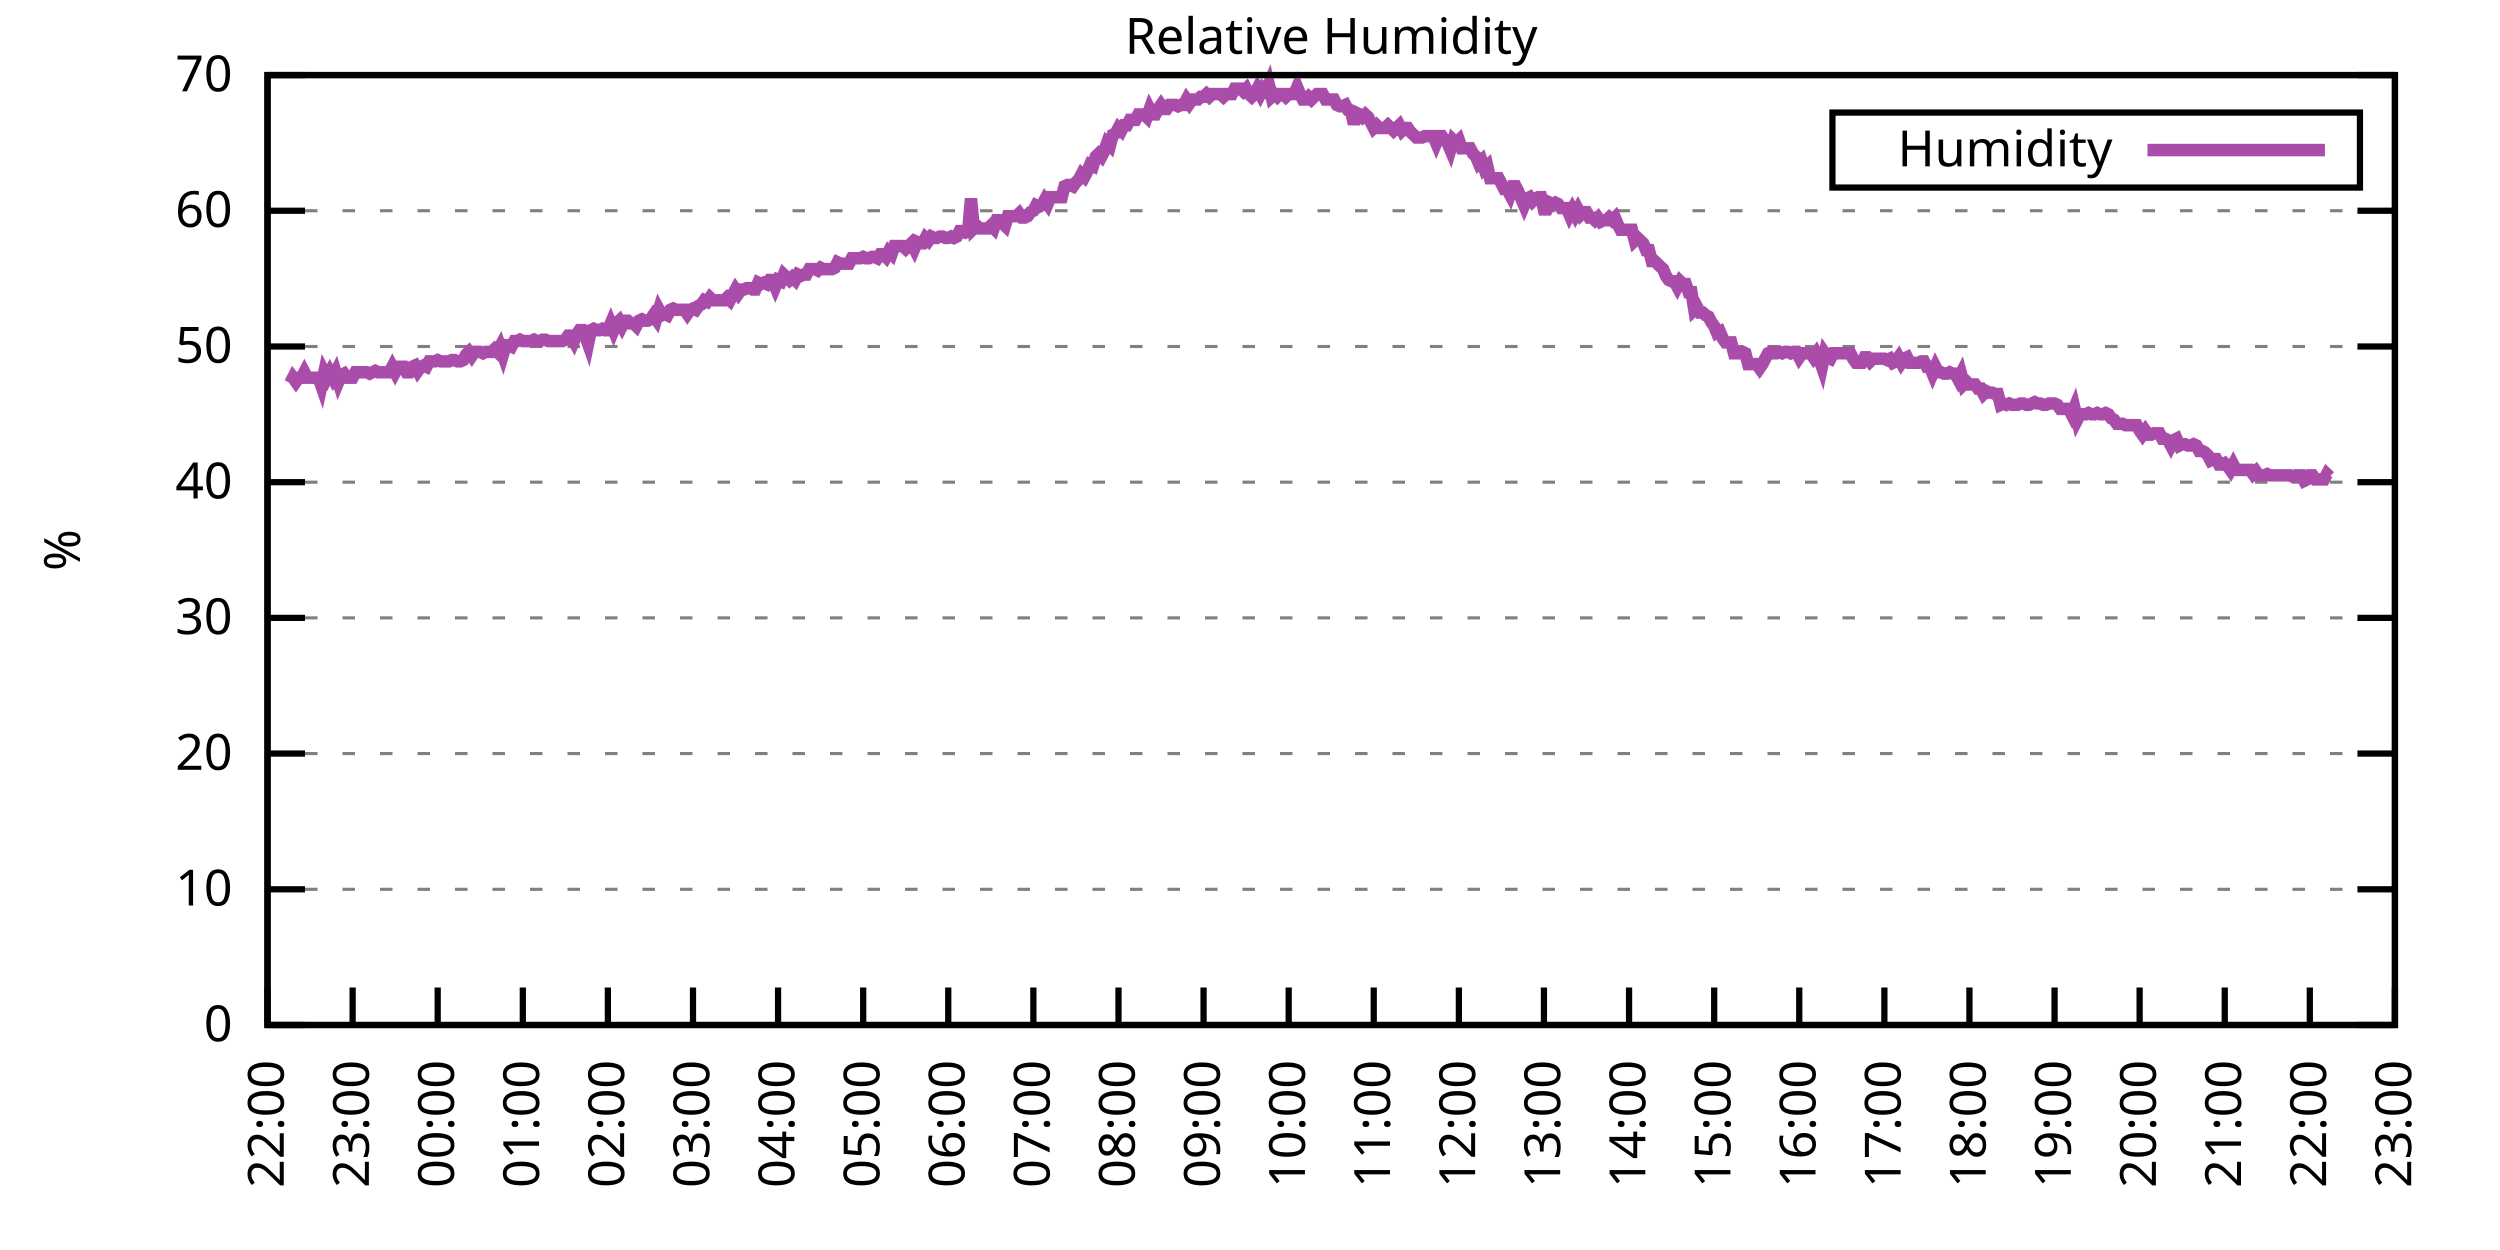
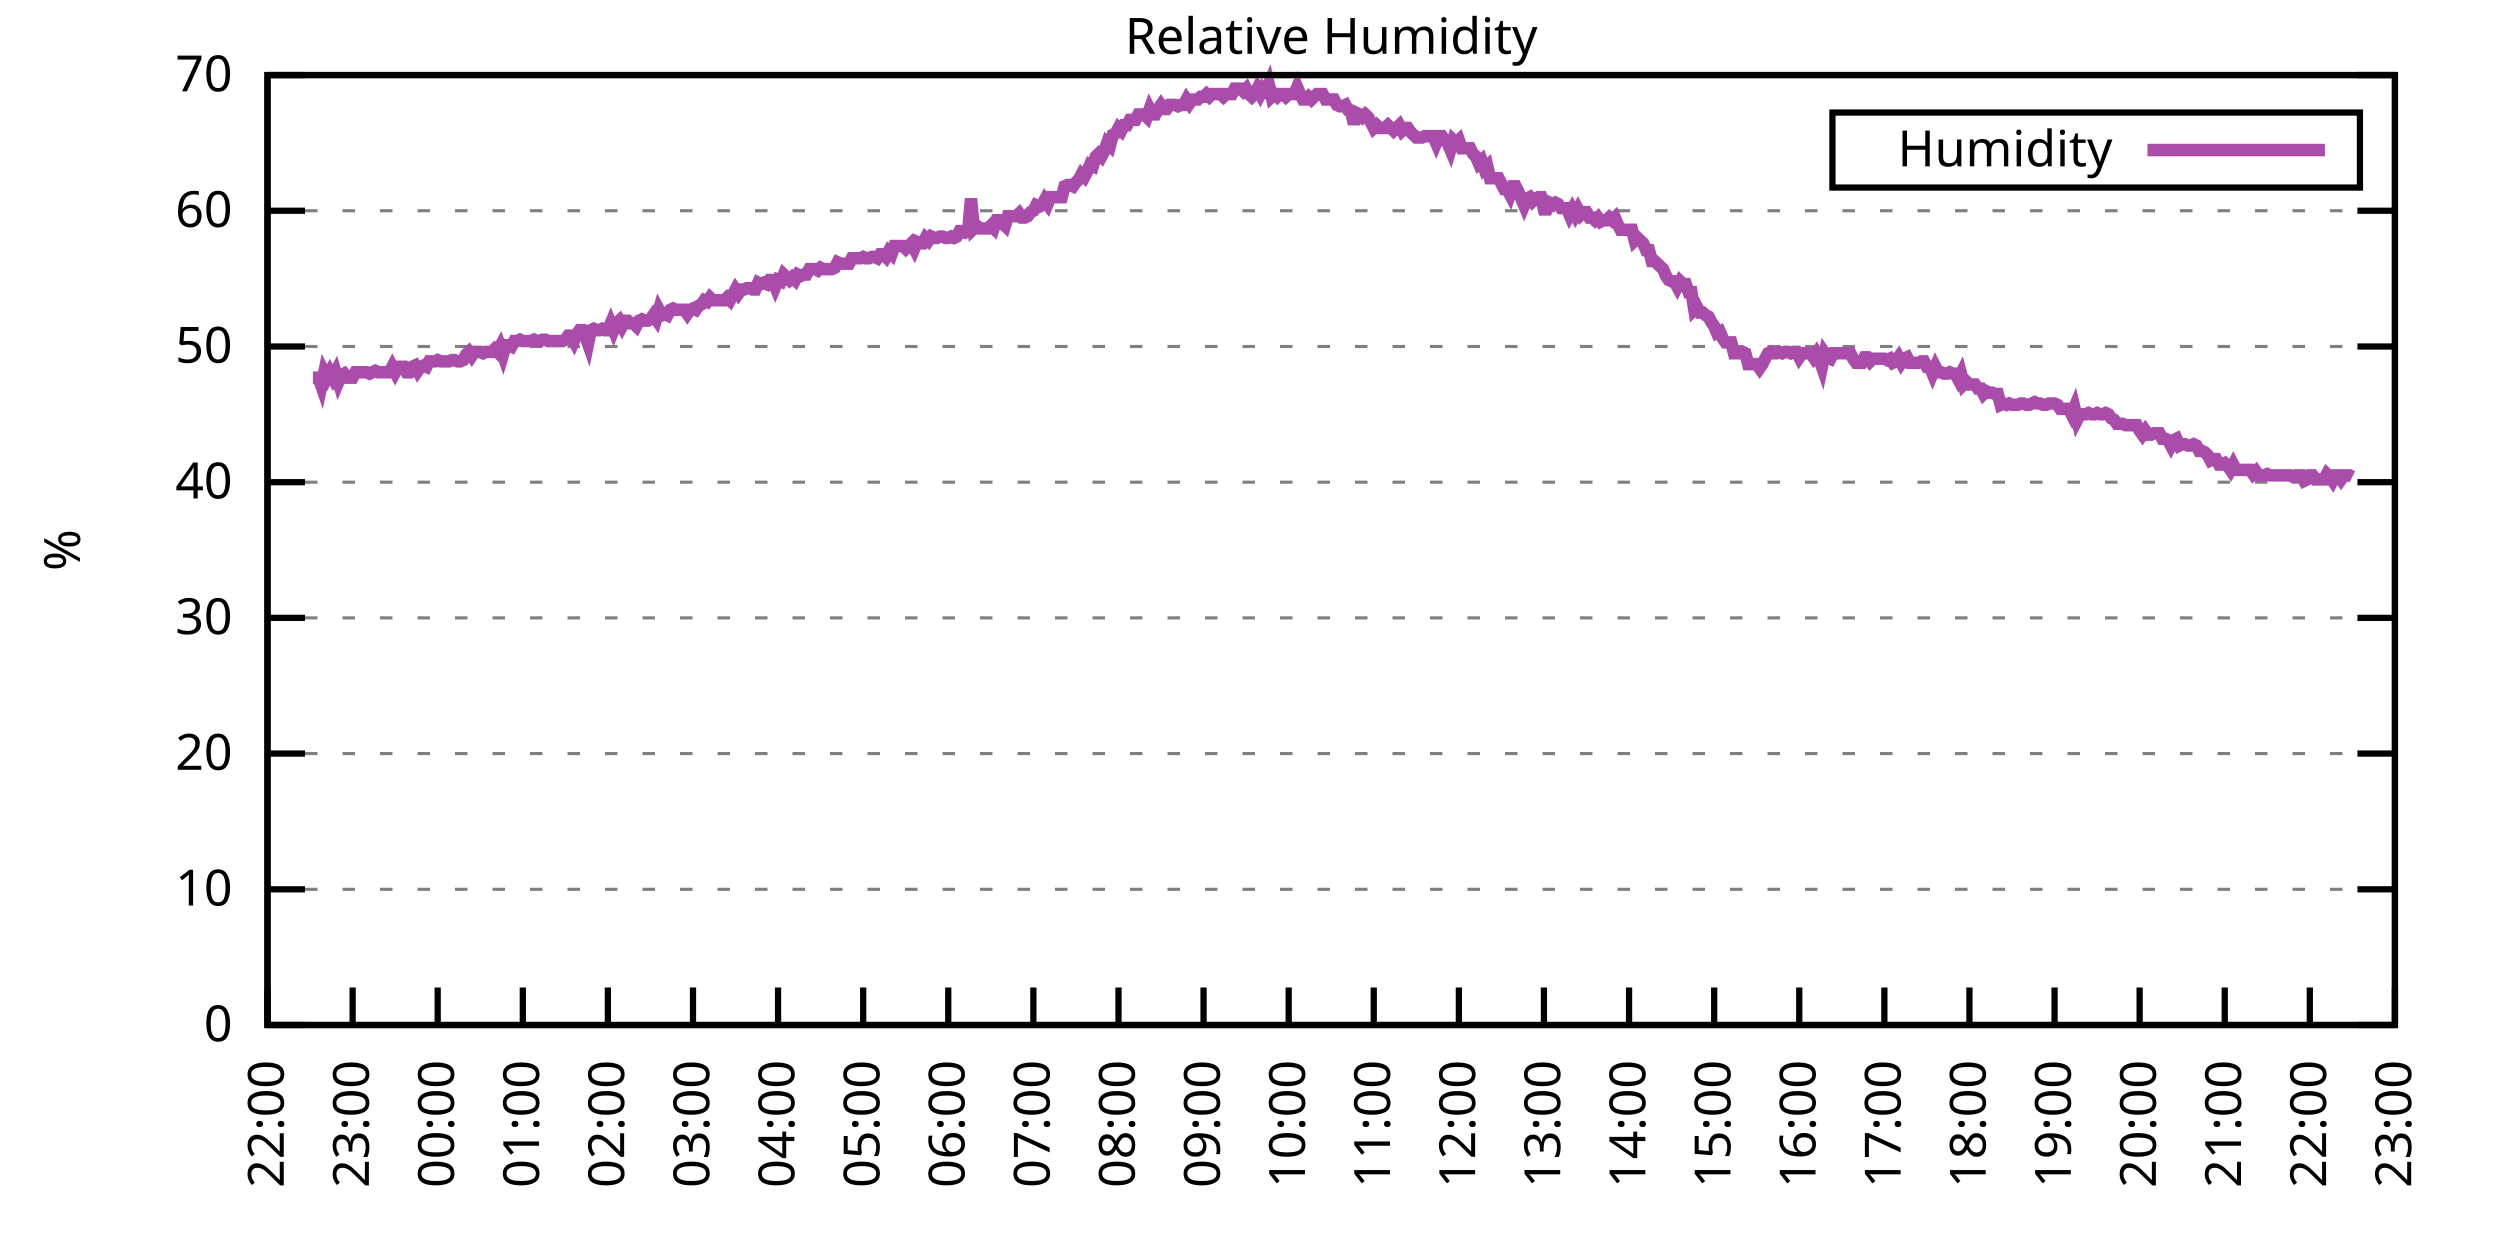
<svg xmlns="http://www.w3.org/2000/svg" xmlns:xlink="http://www.w3.org/1999/xlink" width="400" height="200" viewBox="0 0 400 200">
  <g id="gnuplot_canvas">
    <rect x="0" y="0" width="400" height="200" fill="none" />
    <defs>
      <circle id="gpDot" r="0.5" stroke-width="0.5" stroke="currentColor" />
      <path id="gpPt0" stroke-width="0.333" stroke="currentColor" d="M-1,0 h2 M0,-1 v2" />
      <path id="gpPt1" stroke-width="0.333" stroke="currentColor" d="M-1,-1 L1,1 M1,-1 L-1,1" />
      <path id="gpPt2" stroke-width="0.333" stroke="currentColor" d="M-1,0 L1,0 M0,-1 L0,1 M-1,-1 L1,1 M-1,1 L1,-1" />
      <rect id="gpPt3" stroke-width="0.333" stroke="currentColor" x="-1" y="-1" width="2" height="2" />
      <rect id="gpPt4" stroke-width="0.333" stroke="currentColor" fill="currentColor" x="-1" y="-1" width="2" height="2" />
      <circle id="gpPt5" stroke-width="0.333" stroke="currentColor" cx="0" cy="0" r="1" />
      <use xlink:href="#gpPt5" id="gpPt6" fill="currentColor" stroke="none" />
      <path id="gpPt7" stroke-width="0.333" stroke="currentColor" d="M0,-1.33 L-1.33,0.67 L1.33,0.67 z" />
      <use xlink:href="#gpPt7" id="gpPt8" fill="currentColor" stroke="none" />
      <use xlink:href="#gpPt7" id="gpPt9" stroke="currentColor" transform="rotate(180)" />
      <use xlink:href="#gpPt9" id="gpPt10" fill="currentColor" stroke="none" />
      <use xlink:href="#gpPt3" id="gpPt11" stroke="currentColor" transform="rotate(45)" />
      <use xlink:href="#gpPt11" id="gpPt12" fill="currentColor" stroke="none" />
      <path id="gpPt13" stroke-width="0.333" stroke="currentColor" d="M0,1.330 L1.265,0.411 L0.782,-1.067 L-0.782,-1.076 L-1.265,0.411 z" />
      <use xlink:href="#gpPt13" id="gpPt14" fill="currentColor" stroke="none" />
      <filter id="textbox" filterUnits="objectBoundingBox" x="0" y="0" height="1" width="1">
        <feFlood flood-color="white" flood-opacity="1" result="bgnd" />
        <feComposite in="SourceGraphic" in2="bgnd" operator="atop" />
      </filter>
      <filter id="greybox" filterUnits="objectBoundingBox" x="0" y="0" height="1" width="1">
        <feFlood flood-color="lightgrey" flood-opacity="1" result="grey" />
        <feComposite in="SourceGraphic" in2="grey" operator="atop" />
      </filter>
    </defs>
    <g fill="none" color="white" stroke="currentColor" stroke-width="1.00" stroke-linecap="butt" stroke-linejoin="miter">
</g>
    <g fill="none" color="black" stroke="currentColor" stroke-width="1.00" stroke-linecap="butt" stroke-linejoin="miter">
      <g stroke="none" shape-rendering="crispEdges">
        <polygon fill="rgb(255, 255, 255)" points="42.80,164.00 383.18,164.00 383.18,12.02 42.80,12.02 " />
      </g>
    </g>
    <g fill="none" color="black" stroke="currentColor" stroke-width="1.00" stroke-linecap="butt" stroke-linejoin="miter">
</g>
    <g fill="none" color="black" stroke="black" stroke-width="0.50" stroke-linecap="butt" stroke-linejoin="miter">
</g>
    <g fill="none" color="gray" stroke="currentColor" stroke-width="0.50" stroke-linecap="butt" stroke-linejoin="miter">
      <path stroke="gray" stroke-dasharray="2,4" class="gridline" d="M42.80,164.00 L383.19,164.00  " />
    </g>
    <g fill="none" color="gray" stroke="gray" stroke-width="1.00" stroke-linecap="butt" stroke-linejoin="miter">
</g>
    <g fill="none" color="black" stroke="currentColor" stroke-width="1.00" stroke-linecap="butt" stroke-linejoin="miter">
      <path stroke="black" d="M42.80,164.00 L48.80,164.00 M383.19,164.00 L377.19,164.00  " />
      <g transform="translate(37.20,166.60)" stroke="none" fill="black" font-family="Sans" font-size="8.00" text-anchor="end">
        <text>
          <tspan font-family="Sans"> 0</tspan>
        </text>
      </g>
    </g>
    <g fill="none" color="black" stroke="currentColor" stroke-width="1.00" stroke-linecap="butt" stroke-linejoin="miter">
</g>
    <g fill="none" color="black" stroke="black" stroke-width="0.50" stroke-linecap="butt" stroke-linejoin="miter">
</g>
    <g fill="none" color="gray" stroke="currentColor" stroke-width="0.50" stroke-linecap="butt" stroke-linejoin="miter">
      <path stroke="gray" stroke-dasharray="2,4" class="gridline" d="M42.80,142.29 L383.19,142.29  " />
    </g>
    <g fill="none" color="gray" stroke="gray" stroke-width="1.00" stroke-linecap="butt" stroke-linejoin="miter">
</g>
    <g fill="none" color="black" stroke="currentColor" stroke-width="1.00" stroke-linecap="butt" stroke-linejoin="miter">
      <path stroke="black" d="M42.80,142.29 L48.80,142.29 M383.19,142.29 L377.19,142.29  " />
      <g transform="translate(37.20,144.89)" stroke="none" fill="black" font-family="Sans" font-size="8.00" text-anchor="end">
        <text>
          <tspan font-family="Sans"> 10</tspan>
        </text>
      </g>
    </g>
    <g fill="none" color="black" stroke="currentColor" stroke-width="1.00" stroke-linecap="butt" stroke-linejoin="miter">
</g>
    <g fill="none" color="black" stroke="black" stroke-width="0.50" stroke-linecap="butt" stroke-linejoin="miter">
</g>
    <g fill="none" color="gray" stroke="currentColor" stroke-width="0.50" stroke-linecap="butt" stroke-linejoin="miter">
      <path stroke="gray" stroke-dasharray="2,4" class="gridline" d="M42.80,120.57 L383.19,120.57  " />
    </g>
    <g fill="none" color="gray" stroke="gray" stroke-width="1.00" stroke-linecap="butt" stroke-linejoin="miter">
</g>
    <g fill="none" color="black" stroke="currentColor" stroke-width="1.00" stroke-linecap="butt" stroke-linejoin="miter">
      <path stroke="black" d="M42.80,120.57 L48.80,120.57 M383.19,120.57 L377.19,120.57  " />
      <g transform="translate(37.20,123.17)" stroke="none" fill="black" font-family="Sans" font-size="8.00" text-anchor="end">
        <text>
          <tspan font-family="Sans"> 20</tspan>
        </text>
      </g>
    </g>
    <g fill="none" color="black" stroke="currentColor" stroke-width="1.00" stroke-linecap="butt" stroke-linejoin="miter">
</g>
    <g fill="none" color="black" stroke="black" stroke-width="0.50" stroke-linecap="butt" stroke-linejoin="miter">
</g>
    <g fill="none" color="gray" stroke="currentColor" stroke-width="0.50" stroke-linecap="butt" stroke-linejoin="miter">
      <path stroke="gray" stroke-dasharray="2,4" class="gridline" d="M42.80,98.86 L383.19,98.86  " />
    </g>
    <g fill="none" color="gray" stroke="gray" stroke-width="1.00" stroke-linecap="butt" stroke-linejoin="miter">
</g>
    <g fill="none" color="black" stroke="currentColor" stroke-width="1.00" stroke-linecap="butt" stroke-linejoin="miter">
      <path stroke="black" d="M42.80,98.86 L48.80,98.86 M383.19,98.86 L377.19,98.86  " />
      <g transform="translate(37.20,101.46)" stroke="none" fill="black" font-family="Sans" font-size="8.00" text-anchor="end">
        <text>
          <tspan font-family="Sans"> 30</tspan>
        </text>
      </g>
    </g>
    <g fill="none" color="black" stroke="currentColor" stroke-width="1.00" stroke-linecap="butt" stroke-linejoin="miter">
</g>
    <g fill="none" color="black" stroke="black" stroke-width="0.50" stroke-linecap="butt" stroke-linejoin="miter">
</g>
    <g fill="none" color="gray" stroke="currentColor" stroke-width="0.50" stroke-linecap="butt" stroke-linejoin="miter">
      <path stroke="gray" stroke-dasharray="2,4" class="gridline" d="M42.80,77.15 L383.19,77.15  " />
    </g>
    <g fill="none" color="gray" stroke="gray" stroke-width="1.00" stroke-linecap="butt" stroke-linejoin="miter">
</g>
    <g fill="none" color="black" stroke="currentColor" stroke-width="1.00" stroke-linecap="butt" stroke-linejoin="miter">
      <path stroke="black" d="M42.80,77.15 L48.80,77.15 M383.19,77.15 L377.19,77.15  " />
      <g transform="translate(37.20,79.75)" stroke="none" fill="black" font-family="Sans" font-size="8.00" text-anchor="end">
        <text>
          <tspan font-family="Sans"> 40</tspan>
        </text>
      </g>
    </g>
    <g fill="none" color="black" stroke="currentColor" stroke-width="1.00" stroke-linecap="butt" stroke-linejoin="miter">
</g>
    <g fill="none" color="black" stroke="black" stroke-width="0.50" stroke-linecap="butt" stroke-linejoin="miter">
</g>
    <g fill="none" color="gray" stroke="currentColor" stroke-width="0.50" stroke-linecap="butt" stroke-linejoin="miter">
      <path stroke="gray" stroke-dasharray="2,4" class="gridline" d="M42.80,55.44 L383.19,55.44  " />
    </g>
    <g fill="none" color="gray" stroke="gray" stroke-width="1.00" stroke-linecap="butt" stroke-linejoin="miter">
</g>
    <g fill="none" color="black" stroke="currentColor" stroke-width="1.00" stroke-linecap="butt" stroke-linejoin="miter">
      <path stroke="black" d="M42.80,55.44 L48.80,55.44 M383.19,55.44 L377.19,55.44  " />
      <g transform="translate(37.20,58.04)" stroke="none" fill="black" font-family="Sans" font-size="8.00" text-anchor="end">
        <text>
          <tspan font-family="Sans"> 50</tspan>
        </text>
      </g>
    </g>
    <g fill="none" color="black" stroke="currentColor" stroke-width="1.00" stroke-linecap="butt" stroke-linejoin="miter">
</g>
    <g fill="none" color="black" stroke="black" stroke-width="0.50" stroke-linecap="butt" stroke-linejoin="miter">
</g>
    <g fill="none" color="gray" stroke="currentColor" stroke-width="0.50" stroke-linecap="butt" stroke-linejoin="miter">
      <path stroke="gray" stroke-dasharray="2,4" class="gridline" d="M42.80,33.72 L383.19,33.72  " />
    </g>
    <g fill="none" color="gray" stroke="gray" stroke-width="1.00" stroke-linecap="butt" stroke-linejoin="miter">
</g>
    <g fill="none" color="black" stroke="currentColor" stroke-width="1.00" stroke-linecap="butt" stroke-linejoin="miter">
      <path stroke="black" d="M42.80,33.72 L48.80,33.72 M383.19,33.72 L377.19,33.72  " />
      <g transform="translate(37.20,36.32)" stroke="none" fill="black" font-family="Sans" font-size="8.00" text-anchor="end">
        <text>
          <tspan font-family="Sans"> 60</tspan>
        </text>
      </g>
    </g>
    <g fill="none" color="black" stroke="currentColor" stroke-width="1.00" stroke-linecap="butt" stroke-linejoin="miter">
</g>
    <g fill="none" color="black" stroke="black" stroke-width="0.50" stroke-linecap="butt" stroke-linejoin="miter">
</g>
    <g fill="none" color="gray" stroke="currentColor" stroke-width="0.50" stroke-linecap="butt" stroke-linejoin="miter">
      <path stroke="gray" stroke-dasharray="2,4" class="gridline" d="M42.80,12.01 L383.19,12.01  " />
    </g>
    <g fill="none" color="gray" stroke="gray" stroke-width="1.00" stroke-linecap="butt" stroke-linejoin="miter">
</g>
    <g fill="none" color="black" stroke="currentColor" stroke-width="1.00" stroke-linecap="butt" stroke-linejoin="miter">
      <path stroke="black" d="M42.80,12.01 L48.80,12.01 M383.19,12.01 L377.19,12.01  " />
      <g transform="translate(37.20,14.61)" stroke="none" fill="black" font-family="Sans" font-size="8.00" text-anchor="end">
        <text>
          <tspan font-family="Sans"> 70</tspan>
        </text>
      </g>
    </g>
    <g fill="none" color="black" stroke="currentColor" stroke-width="1.00" stroke-linecap="butt" stroke-linejoin="miter">
      <path stroke="black" d="M42.80,164.00 L42.80,158.00  " />
      <g transform="translate(45.40,169.60) rotate(270.00)" stroke="none" fill="black" font-family="Sans" font-size="8.00" text-anchor="end">
        <text>
          <tspan font-family="Sans">22:00</tspan>
        </text>
      </g>
    </g>
    <g fill="none" color="black" stroke="currentColor" stroke-width="1.00" stroke-linecap="butt" stroke-linejoin="miter">
      <path stroke="black" d="M56.42,164.00 L56.42,158.00  " />
      <g transform="translate(59.02,169.60) rotate(270.00)" stroke="none" fill="black" font-family="Sans" font-size="8.00" text-anchor="end">
        <text>
          <tspan font-family="Sans">23:00</tspan>
        </text>
      </g>
    </g>
    <g fill="none" color="black" stroke="currentColor" stroke-width="1.00" stroke-linecap="butt" stroke-linejoin="miter">
      <path stroke="black" d="M70.03,164.00 L70.03,158.00  " />
      <g transform="translate(72.63,169.60) rotate(270.00)" stroke="none" fill="black" font-family="Sans" font-size="8.00" text-anchor="end">
        <text>
          <tspan font-family="Sans">00:00</tspan>
        </text>
      </g>
    </g>
    <g fill="none" color="black" stroke="currentColor" stroke-width="1.00" stroke-linecap="butt" stroke-linejoin="miter">
      <path stroke="black" d="M83.65,164.00 L83.65,158.00  " />
      <g transform="translate(86.25,169.60) rotate(270.00)" stroke="none" fill="black" font-family="Sans" font-size="8.00" text-anchor="end">
        <text>
          <tspan font-family="Sans">01:00</tspan>
        </text>
      </g>
    </g>
    <g fill="none" color="black" stroke="currentColor" stroke-width="1.00" stroke-linecap="butt" stroke-linejoin="miter">
      <path stroke="black" d="M97.26,164.00 L97.26,158.00  " />
      <g transform="translate(99.86,169.60) rotate(270.00)" stroke="none" fill="black" font-family="Sans" font-size="8.00" text-anchor="end">
        <text>
          <tspan font-family="Sans">02:00</tspan>
        </text>
      </g>
    </g>
    <g fill="none" color="black" stroke="currentColor" stroke-width="1.00" stroke-linecap="butt" stroke-linejoin="miter">
      <path stroke="black" d="M110.88,164.00 L110.88,158.00  " />
      <g transform="translate(113.48,169.60) rotate(270.00)" stroke="none" fill="black" font-family="Sans" font-size="8.00" text-anchor="end">
        <text>
          <tspan font-family="Sans">03:00</tspan>
        </text>
      </g>
    </g>
    <g fill="none" color="black" stroke="currentColor" stroke-width="1.00" stroke-linecap="butt" stroke-linejoin="miter">
      <path stroke="black" d="M124.49,164.00 L124.49,158.00  " />
      <g transform="translate(127.09,169.60) rotate(270.00)" stroke="none" fill="black" font-family="Sans" font-size="8.00" text-anchor="end">
        <text>
          <tspan font-family="Sans">04:00</tspan>
        </text>
      </g>
    </g>
    <g fill="none" color="black" stroke="currentColor" stroke-width="1.00" stroke-linecap="butt" stroke-linejoin="miter">
      <path stroke="black" d="M138.11,164.00 L138.11,158.00  " />
      <g transform="translate(140.71,169.60) rotate(270.00)" stroke="none" fill="black" font-family="Sans" font-size="8.00" text-anchor="end">
        <text>
          <tspan font-family="Sans">05:00</tspan>
        </text>
      </g>
    </g>
    <g fill="none" color="black" stroke="currentColor" stroke-width="1.00" stroke-linecap="butt" stroke-linejoin="miter">
      <path stroke="black" d="M151.72,164.00 L151.72,158.00  " />
      <g transform="translate(154.32,169.60) rotate(270.00)" stroke="none" fill="black" font-family="Sans" font-size="8.00" text-anchor="end">
        <text>
          <tspan font-family="Sans">06:00</tspan>
        </text>
      </g>
    </g>
    <g fill="none" color="black" stroke="currentColor" stroke-width="1.00" stroke-linecap="butt" stroke-linejoin="miter">
      <path stroke="black" d="M165.34,164.00 L165.34,158.00  " />
      <g transform="translate(167.94,169.60) rotate(270.00)" stroke="none" fill="black" font-family="Sans" font-size="8.00" text-anchor="end">
        <text>
          <tspan font-family="Sans">07:00</tspan>
        </text>
      </g>
    </g>
    <g fill="none" color="black" stroke="currentColor" stroke-width="1.00" stroke-linecap="butt" stroke-linejoin="miter">
      <path stroke="black" d="M178.96,164.00 L178.96,158.00  " />
      <g transform="translate(181.56,169.60) rotate(270.00)" stroke="none" fill="black" font-family="Sans" font-size="8.00" text-anchor="end">
        <text>
          <tspan font-family="Sans">08:00</tspan>
        </text>
      </g>
    </g>
    <g fill="none" color="black" stroke="currentColor" stroke-width="1.00" stroke-linecap="butt" stroke-linejoin="miter">
      <path stroke="black" d="M192.57,164.00 L192.57,158.00  " />
      <g transform="translate(195.17,169.60) rotate(270.00)" stroke="none" fill="black" font-family="Sans" font-size="8.00" text-anchor="end">
        <text>
          <tspan font-family="Sans">09:00</tspan>
        </text>
      </g>
    </g>
    <g fill="none" color="black" stroke="currentColor" stroke-width="1.00" stroke-linecap="butt" stroke-linejoin="miter">
      <path stroke="black" d="M206.19,164.00 L206.19,158.00  " />
      <g transform="translate(208.79,169.60) rotate(270.00)" stroke="none" fill="black" font-family="Sans" font-size="8.00" text-anchor="end">
        <text>
          <tspan font-family="Sans">10:00</tspan>
        </text>
      </g>
    </g>
    <g fill="none" color="black" stroke="currentColor" stroke-width="1.00" stroke-linecap="butt" stroke-linejoin="miter">
      <path stroke="black" d="M219.80,164.00 L219.80,158.00  " />
      <g transform="translate(222.40,169.60) rotate(270.00)" stroke="none" fill="black" font-family="Sans" font-size="8.00" text-anchor="end">
        <text>
          <tspan font-family="Sans">11:00</tspan>
        </text>
      </g>
    </g>
    <g fill="none" color="black" stroke="currentColor" stroke-width="1.00" stroke-linecap="butt" stroke-linejoin="miter">
      <path stroke="black" d="M233.42,164.00 L233.42,158.00  " />
      <g transform="translate(236.02,169.60) rotate(270.00)" stroke="none" fill="black" font-family="Sans" font-size="8.00" text-anchor="end">
        <text>
          <tspan font-family="Sans">12:00</tspan>
        </text>
      </g>
    </g>
    <g fill="none" color="black" stroke="currentColor" stroke-width="1.00" stroke-linecap="butt" stroke-linejoin="miter">
      <path stroke="black" d="M247.03,164.00 L247.03,158.00  " />
      <g transform="translate(249.63,169.60) rotate(270.00)" stroke="none" fill="black" font-family="Sans" font-size="8.00" text-anchor="end">
        <text>
          <tspan font-family="Sans">13:00</tspan>
        </text>
      </g>
    </g>
    <g fill="none" color="black" stroke="currentColor" stroke-width="1.00" stroke-linecap="butt" stroke-linejoin="miter">
      <path stroke="black" d="M260.65,164.00 L260.65,158.00  " />
      <g transform="translate(263.25,169.60) rotate(270.00)" stroke="none" fill="black" font-family="Sans" font-size="8.00" text-anchor="end">
        <text>
          <tspan font-family="Sans">14:00</tspan>
        </text>
      </g>
    </g>
    <g fill="none" color="black" stroke="currentColor" stroke-width="1.00" stroke-linecap="butt" stroke-linejoin="miter">
      <path stroke="black" d="M274.27,164.00 L274.27,158.00  " />
      <g transform="translate(276.87,169.60) rotate(270.00)" stroke="none" fill="black" font-family="Sans" font-size="8.00" text-anchor="end">
        <text>
          <tspan font-family="Sans">15:00</tspan>
        </text>
      </g>
    </g>
    <g fill="none" color="black" stroke="currentColor" stroke-width="1.00" stroke-linecap="butt" stroke-linejoin="miter">
      <path stroke="black" d="M287.88,164.00 L287.88,158.00  " />
      <g transform="translate(290.48,169.60) rotate(270.00)" stroke="none" fill="black" font-family="Sans" font-size="8.00" text-anchor="end">
        <text>
          <tspan font-family="Sans">16:00</tspan>
        </text>
      </g>
    </g>
    <g fill="none" color="black" stroke="currentColor" stroke-width="1.00" stroke-linecap="butt" stroke-linejoin="miter">
      <path stroke="black" d="M301.50,164.00 L301.50,158.00  " />
      <g transform="translate(304.10,169.60) rotate(270.00)" stroke="none" fill="black" font-family="Sans" font-size="8.00" text-anchor="end">
        <text>
          <tspan font-family="Sans">17:00</tspan>
        </text>
      </g>
    </g>
    <g fill="none" color="black" stroke="currentColor" stroke-width="1.00" stroke-linecap="butt" stroke-linejoin="miter">
      <path stroke="black" d="M315.11,164.00 L315.11,158.00  " />
      <g transform="translate(317.71,169.60) rotate(270.00)" stroke="none" fill="black" font-family="Sans" font-size="8.00" text-anchor="end">
        <text>
          <tspan font-family="Sans">18:00</tspan>
        </text>
      </g>
    </g>
    <g fill="none" color="black" stroke="currentColor" stroke-width="1.00" stroke-linecap="butt" stroke-linejoin="miter">
      <path stroke="black" d="M328.73,164.00 L328.73,158.00  " />
      <g transform="translate(331.33,169.60) rotate(270.00)" stroke="none" fill="black" font-family="Sans" font-size="8.00" text-anchor="end">
        <text>
          <tspan font-family="Sans">19:00</tspan>
        </text>
      </g>
    </g>
    <g fill="none" color="black" stroke="currentColor" stroke-width="1.00" stroke-linecap="butt" stroke-linejoin="miter">
      <path stroke="black" d="M342.34,164.00 L342.34,158.00  " />
      <g transform="translate(344.94,169.60) rotate(270.00)" stroke="none" fill="black" font-family="Sans" font-size="8.00" text-anchor="end">
        <text>
          <tspan font-family="Sans">20:00</tspan>
        </text>
      </g>
    </g>
    <g fill="none" color="black" stroke="currentColor" stroke-width="1.00" stroke-linecap="butt" stroke-linejoin="miter">
      <path stroke="black" d="M355.96,164.00 L355.96,158.00  " />
      <g transform="translate(358.56,169.60) rotate(270.00)" stroke="none" fill="black" font-family="Sans" font-size="8.00" text-anchor="end">
        <text>
          <tspan font-family="Sans">21:00</tspan>
        </text>
      </g>
    </g>
    <g fill="none" color="black" stroke="currentColor" stroke-width="1.00" stroke-linecap="butt" stroke-linejoin="miter">
      <path stroke="black" d="M369.57,164.00 L369.57,158.00  " />
      <g transform="translate(372.17,169.60) rotate(270.00)" stroke="none" fill="black" font-family="Sans" font-size="8.00" text-anchor="end">
        <text>
          <tspan font-family="Sans">22:00</tspan>
        </text>
      </g>
    </g>
    <g fill="none" color="black" stroke="currentColor" stroke-width="1.00" stroke-linecap="butt" stroke-linejoin="miter">
      <path stroke="black" d="M383.19,164.00 L383.19,158.00  " />
      <g transform="translate(385.79,169.60) rotate(270.00)" stroke="none" fill="black" font-family="Sans" font-size="8.00" text-anchor="end">
        <text>
          <tspan font-family="Sans">23:00</tspan>
        </text>
      </g>
    </g>
    <g fill="none" color="black" stroke="currentColor" stroke-width="1.00" stroke-linecap="butt" stroke-linejoin="miter">
</g>
    <g fill="none" color="black" stroke="currentColor" stroke-width="1.00" stroke-linecap="butt" stroke-linejoin="miter">
      <path stroke="black" d="M42.80,12.01 L42.80,164.00 L383.19,164.00 L383.19,12.01 L42.80,12.01 Z  " />
    </g>
    <g fill="none" color="black" stroke="currentColor" stroke-width="1.00" stroke-linecap="butt" stroke-linejoin="miter">
</g>
    <g fill="none" color="black" stroke="currentColor" stroke-width="1.00" stroke-linecap="butt" stroke-linejoin="miter">
      <path stroke="black" d="M293.19,30.01 L293.19,18.01 L377.59,18.01 L377.59,30.01 L293.19,30.01 Z  " />
    </g>
    <g id="Relative_Humidity_plot_1">
      <g fill="none" color="white" stroke="black" stroke-width="2.00" stroke-linecap="butt" stroke-linejoin="miter">
</g>
      <g fill="none" color="black" stroke="currentColor" stroke-width="2.00" stroke-linecap="butt" stroke-linejoin="miter">
        <g transform="translate(337.99,26.61)" stroke="none" fill="black" font-family="Sans" font-size="8.00" text-anchor="end">
          <text>
            <tspan font-family="Sans">Humidity</tspan>
          </text>
        </g>
      </g>
      <g fill="none" color="black" stroke="currentColor" stroke-width="2.00" stroke-linecap="butt" stroke-linejoin="miter">
-         <path stroke="rgb(170,  76, 170)" d="M343.59,24.01 L371.99,24.01 M46.43,61.30 L46.88,60.43 L47.34,61.08 L47.79,60.43 L48.25,60.43 L48.70,59.56   L49.15,60.43 L49.61,60.43 L50.06,60.43 L50.52,60.43 L50.97,60.43 L51.42,61.73 L51.88,59.56 L52.33,60.43   L52.78,59.56 L53.24,60.43 L53.69,59.56 L54.15,61.08 L54.60,60.00 L55.05,59.78 L55.51,60.43 L55.96,60.43   L56.42,60.43 L56.87,59.56 L57.32,59.56 L57.78,59.56 L58.23,59.56 L58.68,59.56 L59.14,59.78 L59.59,59.56   L60.05,59.34 L60.50,59.56 L60.95,59.56 L61.41,59.56 L61.86,59.56 L62.32,59.56 L62.77,58.69 L63.22,59.56   L63.68,58.69 L64.13,58.69 L64.58,58.69 L65.04,59.56 L65.49,59.56 L65.95,58.69 L66.40,58.48 L66.85,59.34   L67.31,58.69 L67.76,58.48 L68.22,58.69 L68.67,57.82 L69.12,57.82 L69.58,57.82 L70.03,57.61 L70.49,57.82   L70.94,57.82 L71.39,57.82 L71.85,57.82 L72.30,57.61 L72.75,57.61 L73.21,57.82 L73.66,57.82 L74.12,57.61   L74.57,56.74 L75.02,56.30 L75.48,56.96 L75.93,56.30 L76.39,56.30 L76.84,56.30 L77.29,56.52 L77.75,56.30   L78.20,56.30 L78.65,56.30 L79.11,55.87 L79.56,56.30 L80.02,55.44 L80.47,56.74 L80.92,55.22 L81.38,55.22   L81.83,55.44 L82.29,54.57 L82.74,54.57 L83.19,54.35 L83.65,54.57 L84.10,54.57 L84.55,54.57 L85.01,54.57   L85.46,54.35 L85.92,54.57 L86.37,54.57 L86.82,54.35 L87.28,54.35 L87.73,54.57 L88.19,54.57 L88.64,54.57   L89.09,54.57 L89.55,54.57 L90.00,54.57 L90.45,54.35 L90.91,53.70 L91.36,53.70 L91.82,54.57 L92.27,53.48   L92.72,52.83 L93.18,52.83 L93.63,53.70 L94.09,55.00 L94.54,52.83 L94.99,52.61 L95.45,52.83 L95.90,52.83   L96.35,52.61 L96.81,52.83 L97.26,52.83 L97.72,51.74 L98.17,52.83 L98.62,51.74 L99.08,51.31 L99.53,52.18   L99.99,51.31 L100.44,51.31 L100.89,51.74 L101.35,51.74 L101.80,52.18 L102.25,51.31 L102.71,51.09 L103.16,51.31   L103.62,51.31 L104.07,51.09 L104.52,50.44 L104.98,51.09 L105.43,49.57 L105.89,50.44 L106.34,50.22 L106.79,50.44   L107.25,49.57 L107.70,49.36 L108.15,49.57 L108.61,49.57 L109.06,49.57 L109.52,49.57 L109.97,50.22 L110.42,49.57   L110.88,49.36 L111.33,49.57 L111.79,48.92 L112.24,48.70 L112.69,48.05 L113.15,48.27 L113.60,47.62 L114.05,48.05   L114.51,48.05 L114.96,48.05 L115.42,48.05 L115.87,48.05 L116.32,47.62 L116.78,48.05 L117.23,47.18 L117.69,46.32   L118.14,46.97 L118.59,46.32 L119.05,46.32 L119.50,46.10 L119.96,46.10 L120.41,46.32 L120.86,46.32 L121.32,45.23   L121.77,45.45 L122.22,45.23 L122.68,45.45 L123.13,44.80 L123.59,44.80 L124.04,45.88 L124.49,44.80 L124.95,45.01   L125.40,43.93 L125.86,44.36 L126.31,44.80 L126.76,44.36 L127.22,44.80 L127.67,43.93 L128.12,44.15 L128.58,43.93   L129.03,43.93 L129.49,43.06 L129.94,43.06 L130.39,43.06 L130.85,43.28 L131.30,42.84 L131.76,43.06 L132.21,43.06   L132.66,43.06 L133.12,43.06 L133.57,42.84 L134.02,41.97 L134.48,42.19 L134.93,42.19 L135.39,42.19 L135.84,42.19   L136.29,41.32 L136.75,41.32 L137.20,41.32 L137.66,41.32 L138.11,41.11 L138.56,41.32 L139.02,41.32 L139.47,41.11   L139.92,41.11 L140.38,41.32 L140.83,40.67 L141.29,40.67 L141.74,41.11 L142.19,40.24 L142.65,40.67 L143.10,39.37   L143.56,39.37 L144.01,39.37 L144.46,39.37 L144.92,39.80 L145.37,39.37 L145.82,38.93 L146.28,39.80 L146.73,38.72   L147.19,38.93 L147.64,38.93 L148.09,38.07 L148.55,38.50 L149.00,37.85 L149.46,38.07 L149.91,38.07 L150.36,37.85   L150.82,37.85 L151.27,38.07 L151.72,38.07 L152.18,37.85 L152.63,38.07 L153.09,37.85 L153.54,36.98 L153.99,36.98   L154.45,37.20 L154.90,36.98 L155.36,31.77 L155.81,36.55 L156.26,36.11 L156.72,36.55 L157.17,36.55 L157.62,36.55   L158.08,36.55 L158.53,36.11 L158.99,36.55 L159.44,35.24 L159.89,35.24 L160.35,35.68 L160.80,36.11 L161.26,34.59   L161.71,34.59 L162.16,34.59 L162.62,34.59 L163.07,34.16 L163.52,34.81 L163.98,34.81 L164.43,34.59 L164.89,33.94   L165.34,33.72 L165.79,32.85 L166.25,33.07 L166.70,32.85 L167.16,31.99 L167.61,32.64 L168.06,31.55 L168.52,31.55   L168.97,31.55 L169.43,31.55 L169.88,31.55 L170.33,29.81 L170.79,29.60 L171.24,29.60 L171.69,29.81 L172.15,29.16   L172.60,28.73 L173.06,27.86 L173.51,28.29 L173.96,27.43 L174.42,26.34 L174.87,26.56 L175.33,25.04 L175.78,24.60   L176.23,25.04 L176.69,24.17 L177.14,22.87 L177.59,23.30 L178.05,21.56 L178.50,21.35 L178.96,20.48 L179.41,20.91   L179.86,20.04 L180.32,20.04 L180.77,19.18 L181.23,19.18 L181.68,19.18 L182.13,18.31 L182.59,18.31 L183.04,18.31   L183.49,18.74 L183.95,17.44 L184.40,18.31 L184.86,18.31 L185.31,17.44 L185.76,16.79 L186.22,17.44 L186.67,17.44   L187.13,16.79 L187.58,16.79 L188.03,16.79 L188.49,17.00 L188.94,16.79 L189.39,16.79 L189.85,15.92 L190.30,16.57   L190.76,15.92 L191.21,15.92 L191.66,15.92 L192.12,15.48 L192.57,15.48 L193.03,15.05 L193.48,15.48 L193.93,15.05   L194.39,15.05 L194.84,15.05 L195.29,15.05 L195.75,15.48 L196.20,15.05 L196.66,15.05 L197.11,15.05 L197.56,14.18   L198.02,14.18 L198.47,14.18 L198.93,14.62 L199.38,14.18 L199.83,15.05 L200.29,15.48 L200.74,15.05 L201.19,14.18   L201.65,15.05 L202.10,14.18 L202.56,14.62 L203.01,13.53 L203.46,15.48 L203.92,15.05 L204.37,15.48 L204.83,15.05   L205.28,15.05 L205.73,15.48 L206.19,15.05 L206.64,15.05 L207.09,15.05 L207.55,13.96 L208.00,15.05 L208.46,15.92   L208.91,15.92 L209.36,15.48 L209.82,15.92 L210.27,15.48 L210.73,15.05 L211.18,15.05 L211.63,15.05 L212.09,15.92   L212.54,15.92 L213.00,15.92 L213.45,15.92 L213.90,16.79 L214.36,17.00 L214.81,17.00 L215.26,16.79 L215.72,17.66   L216.17,17.87 L216.63,19.83 L217.08,18.09 L217.53,18.31 L217.99,18.74 L218.44,18.31 L218.90,18.74 L219.35,19.61   L219.80,20.48 L220.26,20.04 L220.71,20.48 L221.16,20.48 L221.62,20.48 L222.07,20.04 L222.53,20.48 L222.98,20.91   L223.43,20.48 L223.89,20.04 L224.34,20.91 L224.80,20.48 L225.25,20.48 L225.70,21.13 L226.16,21.56 L226.61,22.00   L227.06,22.00 L227.52,22.00 L227.97,21.78 L228.43,21.78 L228.88,21.78 L229.33,21.78 L229.79,22.87 L230.24,21.78   L230.70,21.78 L231.15,22.43 L231.60,22.87 L232.06,23.95 L232.51,22.43 L232.96,22.87 L233.42,22.43 L233.87,23.73   L234.33,23.73 L234.78,23.73 L235.23,23.73 L235.69,24.60 L236.14,25.04 L236.60,26.12 L237.05,25.69 L237.50,26.99   L237.96,26.56 L238.41,28.51 L238.86,28.51 L239.32,28.51 L239.77,28.51 L240.23,29.38 L240.68,30.25 L241.13,30.25   L241.59,31.12 L242.04,29.81 L242.50,29.81 L242.95,30.68 L243.40,31.77 L243.86,32.85 L244.31,31.77 L244.76,31.55   L245.22,32.20 L245.67,31.77 L246.13,31.55 L246.58,31.55 L247.03,33.51 L247.49,33.51 L247.94,32.42 L248.40,32.64   L248.85,32.42 L249.30,32.64 L249.76,33.29 L250.21,33.29 L250.66,33.29 L251.12,34.37 L251.57,33.51 L252.03,34.37   L252.48,33.51 L252.93,34.37 L253.39,33.94 L253.84,33.94 L254.30,34.81 L254.75,34.81 L255.20,35.24 L255.66,34.81   L256.11,35.46 L256.56,35.24 L257.02,35.24 L257.47,34.81 L257.93,35.24 L258.38,34.81 L258.83,35.89 L259.29,36.76   L259.74,36.76 L260.20,36.76 L260.65,36.76 L261.10,36.76 L261.56,38.50 L262.01,38.07 L262.47,38.50 L262.92,38.93   L263.37,40.02 L263.83,40.02 L264.28,41.76 L264.73,41.76 L265.19,42.19 L265.64,42.63 L266.10,43.06 L266.55,44.15   L267.00,44.80 L267.46,45.01 L267.91,45.01 L268.37,45.88 L268.82,45.01 L269.27,45.45 L269.73,45.45 L270.18,46.75   L270.63,46.75 L271.09,49.57 L271.54,49.14 L272.00,50.01 L272.45,50.01 L272.90,50.44 L273.36,50.66 L273.81,51.53   L274.27,52.18 L274.72,53.26 L275.17,53.05 L275.63,54.13 L276.08,54.78 L276.53,54.78 L276.99,54.78 L277.44,56.52   L277.90,56.52 L278.35,56.52 L278.80,56.30 L279.26,56.52 L279.71,58.26 L280.17,58.26 L280.62,58.26 L281.07,58.26   L281.53,58.91 L281.98,58.26 L282.43,57.39 L282.89,56.52 L283.34,56.30 L283.80,56.52 L284.25,56.52 L284.70,56.30   L285.16,56.52 L285.61,56.30 L286.07,56.30 L286.52,56.52 L286.97,56.30 L287.43,56.30 L287.88,57.17 L288.33,56.52   L288.79,56.52 L289.24,56.52 L289.70,56.52 L290.15,57.17 L290.60,56.52 L291.06,57.39 L291.51,58.69 L291.97,56.52   L292.42,57.17 L292.87,57.39 L293.33,56.52 L293.78,56.52 L294.23,56.52 L294.69,56.52 L295.14,56.52 L295.60,56.52   L296.05,56.52 L296.50,57.39 L296.96,58.04 L297.41,58.04 L297.87,58.04 L298.32,57.17 L298.77,57.17 L299.23,57.82   L299.68,57.39 L300.13,57.39 L300.59,57.39 L301.04,57.39 L301.50,57.39 L301.95,57.61 L302.40,57.39 L302.86,58.04   L303.31,57.82 L303.77,57.17 L304.22,58.04 L304.67,57.39 L305.13,57.17 L305.58,58.04 L306.03,58.04 L306.49,58.04   L306.94,58.04 L307.40,57.82 L307.85,57.82 L308.30,58.69 L308.76,58.69 L309.21,59.78 L309.67,58.69 L310.12,59.56   L310.57,59.56 L311.03,59.78 L311.48,59.78 L311.94,59.56 L312.39,59.78 L312.84,59.78 L313.30,60.65 L313.75,59.78   L314.20,61.52 L314.66,61.08 L315.11,61.52 L315.57,61.52 L316.02,61.52 L316.47,62.17 L316.93,62.17 L317.38,63.04   L317.84,62.60 L318.29,62.82 L318.74,62.82 L319.20,63.04 L319.65,63.04 L320.10,64.77 L320.56,64.56 L321.01,64.77   L321.47,64.56 L321.92,64.77 L322.37,64.77 L322.83,64.77 L323.28,64.56 L323.74,64.56 L324.19,64.77 L324.64,64.77   L325.10,64.56 L325.55,64.34 L326.00,64.56 L326.46,64.56 L326.91,64.77 L327.37,64.77 L327.82,64.56 L328.27,64.56   L328.73,64.56 L329.18,64.77 L329.64,65.42 L330.09,65.42 L330.54,65.42 L331.00,65.42 L331.45,66.29 L331.90,65.21   L332.36,67.16 L332.81,66.29 L333.27,66.29 L333.72,66.29 L334.17,66.08 L334.63,66.29 L335.08,66.29 L335.54,66.08   L335.99,66.29 L336.44,66.29 L336.90,66.08 L337.35,66.29 L337.80,66.94 L338.26,67.16 L338.71,67.81 L339.17,67.81   L339.62,67.81 L340.07,68.03 L340.53,68.03 L340.98,68.03 L341.44,68.03 L341.89,68.03 L342.34,68.90 L342.80,69.55   L343.25,68.90 L343.70,69.55 L344.16,69.55 L344.61,69.33 L345.07,69.33 L345.52,69.33 L345.97,70.20 L346.43,70.20   L346.88,70.42 L347.34,71.29 L347.79,70.42 L348.24,70.20 L348.70,71.29 L349.15,71.07 L349.60,71.07 L350.06,71.29   L350.51,71.29 L350.97,71.07 L351.42,71.29 L351.87,72.15 L352.33,72.15 L352.78,72.37 L353.24,72.81 L353.69,73.67   L354.14,73.46 L354.60,73.46 L355.05,74.33 L355.50,74.33 L355.96,74.11 L356.41,74.54 L356.87,75.19 L357.32,74.33   L357.77,75.19 L358.23,75.19 L358.68,75.19 L359.14,75.19 L359.59,75.19 L360.04,75.19 L360.50,75.85 L360.95,75.41   L361.41,76.06 L361.86,76.06 L362.31,76.06 L362.77,75.85 L363.22,76.06 L363.67,76.06 L364.13,76.06 L364.58,76.06   L365.04,76.06 L365.49,76.06 L365.94,76.06 L366.40,76.06 L366.85,76.28 L367.31,76.06 L367.76,76.06 L368.21,76.06   L368.67,76.93 L369.12,76.71 L369.57,76.06 L370.03,76.06 L370.48,76.71 L370.94,76.71 L371.39,76.71 L371.84,76.71   L372.30,75.85 L372.75,76.28  " />
+         <path stroke="rgb(170,  76, 170)" d="M343.59,24.01 L371.99,24.01 M50.06,60.43 L50.52,60.43 L50.97,60.43 L51.42,61.73 L51.88,59.56 L52.33,60.43   L52.78,59.56 L53.24,60.43 L53.69,59.56 L54.15,61.08 L54.60,60.00 L55.05,59.78 L55.51,60.43 L55.96,60.43   L56.42,60.43 L56.87,59.56 L57.32,59.56 L57.78,59.56 L58.23,59.56 L58.68,59.56 L59.14,59.78 L59.59,59.56   L60.05,59.34 L60.50,59.56 L60.95,59.56 L61.41,59.56 L61.86,59.56 L62.32,59.56 L62.77,58.69 L63.22,59.56   L63.68,58.69 L64.13,58.69 L64.58,58.69 L65.04,59.56 L65.49,59.56 L65.95,58.69 L66.40,58.48 L66.85,59.34   L67.31,58.69 L67.76,58.48 L68.22,58.69 L68.67,57.82 L69.12,57.82 L69.58,57.82 L70.03,57.61 L70.49,57.82   L70.94,57.82 L71.39,57.82 L71.85,57.82 L72.30,57.61 L72.75,57.61 L73.21,57.82 L73.66,57.82 L74.12,57.61   L74.57,56.74 L75.02,56.30 L75.48,56.96 L75.93,56.30 L76.39,56.30 L76.84,56.30 L77.29,56.52 L77.75,56.30   L78.20,56.30 L78.65,56.30 L79.11,55.87 L79.56,56.30 L80.02,55.44 L80.47,56.74 L80.92,55.22 L81.38,55.22   L81.83,55.44 L82.29,54.57 L82.74,54.57 L83.19,54.35 L83.65,54.57 L84.10,54.57 L84.55,54.57 L85.01,54.57   L85.46,54.35 L85.92,54.57 L86.37,54.57 L86.82,54.35 L87.28,54.35 L87.73,54.57 L88.19,54.57 L88.64,54.57   L89.09,54.57 L89.55,54.57 L90.00,54.57 L90.45,54.35 L90.91,53.70 L91.36,53.70 L91.82,54.57 L92.27,53.48   L92.72,52.83 L93.18,52.83 L93.63,53.70 L94.09,55.00 L94.54,52.83 L94.99,52.61 L95.45,52.83 L95.90,52.83   L96.35,52.61 L96.81,52.83 L97.26,52.83 L97.72,51.74 L98.17,52.83 L98.62,51.74 L99.08,51.31 L99.53,52.18   L99.99,51.31 L100.44,51.31 L100.89,51.74 L101.35,51.74 L101.80,52.18 L102.25,51.31 L102.71,51.09 L103.16,51.31   L103.62,51.31 L104.07,51.09 L104.52,50.44 L104.98,51.09 L105.43,49.57 L105.89,50.44 L106.34,50.22 L106.79,50.44   L107.25,49.57 L107.70,49.36 L108.15,49.57 L108.61,49.57 L109.06,49.57 L109.52,49.57 L109.97,50.22 L110.42,49.57   L110.88,49.36 L111.33,49.57 L111.79,48.92 L112.24,48.70 L112.69,48.05 L113.15,48.27 L113.60,47.62 L114.05,48.05   L114.51,48.05 L114.96,48.05 L115.42,48.05 L115.87,48.05 L116.32,47.62 L116.78,48.05 L117.23,47.18 L117.69,46.32   L118.14,46.97 L118.59,46.32 L119.05,46.32 L119.50,46.10 L119.96,46.10 L120.41,46.32 L120.86,46.32 L121.32,45.23   L121.77,45.45 L122.22,45.23 L122.68,45.45 L123.13,44.80 L123.59,44.80 L124.04,45.88 L124.49,44.80 L124.95,45.01   L125.40,43.93 L125.86,44.36 L126.31,44.80 L126.76,44.36 L127.22,44.80 L127.67,43.93 L128.12,44.15 L128.58,43.93   L129.03,43.93 L129.49,43.06 L129.94,43.06 L130.39,43.06 L130.85,43.28 L131.30,42.84 L131.76,43.06 L132.21,43.06   L132.66,43.06 L133.12,43.06 L133.57,42.84 L134.02,41.97 L134.48,42.19 L134.93,42.19 L135.39,42.19 L135.84,42.19   L136.29,41.32 L136.75,41.32 L137.20,41.32 L137.66,41.32 L138.11,41.11 L138.56,41.32 L139.02,41.32 L139.47,41.11   L139.92,41.11 L140.38,41.32 L140.83,40.67 L141.29,40.67 L141.74,41.11 L142.19,40.24 L142.65,40.67 L143.10,39.37   L143.56,39.37 L144.01,39.37 L144.46,39.37 L144.92,39.80 L145.37,39.37 L145.82,38.93 L146.28,39.80 L146.73,38.72   L147.19,38.93 L147.64,38.93 L148.09,38.07 L148.55,38.50 L149.00,37.85 L149.46,38.07 L149.91,38.07 L150.36,37.85   L150.82,37.85 L151.27,38.07 L151.72,38.07 L152.18,37.85 L152.63,38.07 L153.09,37.85 L153.54,36.98 L153.99,36.98   L154.45,37.20 L154.90,36.98 L155.36,31.77 L155.81,36.55 L156.26,36.11 L156.72,36.55 L157.17,36.55 L157.62,36.55   L158.08,36.55 L158.53,36.11 L158.99,36.55 L159.44,35.24 L159.89,35.24 L160.35,35.68 L160.80,36.11 L161.26,34.59   L161.71,34.59 L162.16,34.59 L162.62,34.59 L163.07,34.16 L163.52,34.81 L163.98,34.81 L164.43,34.59 L164.89,33.94   L165.34,33.72 L165.79,32.85 L166.25,33.07 L166.70,32.85 L167.16,31.99 L167.61,32.64 L168.06,31.55 L168.52,31.55   L168.97,31.55 L169.43,31.55 L169.88,31.55 L170.33,29.81 L170.79,29.60 L171.24,29.60 L171.69,29.81 L172.15,29.16   L172.60,28.73 L173.06,27.86 L173.51,28.29 L173.96,27.43 L174.42,26.34 L174.87,26.56 L175.33,25.04 L175.78,24.60   L176.23,25.04 L176.69,24.17 L177.14,22.87 L177.59,23.30 L178.05,21.56 L178.50,21.35 L178.96,20.48 L179.41,20.91   L179.86,20.04 L180.32,20.04 L180.77,19.18 L181.23,19.18 L181.68,19.18 L182.13,18.31 L182.59,18.31 L183.04,18.31   L183.49,18.74 L183.95,17.44 L184.40,18.31 L184.86,18.31 L185.31,17.44 L185.76,16.79 L186.22,17.44 L186.67,17.44   L187.13,16.79 L187.58,16.79 L188.03,16.79 L188.49,17.00 L188.94,16.79 L189.39,16.79 L189.85,15.92 L190.30,16.57   L190.76,15.92 L191.21,15.92 L191.66,15.92 L192.12,15.48 L192.57,15.48 L193.03,15.05 L193.48,15.48 L193.93,15.05   L194.39,15.05 L194.84,15.05 L195.29,15.05 L195.75,15.48 L196.20,15.05 L196.66,15.05 L197.11,15.05 L197.56,14.18   L198.02,14.18 L198.47,14.18 L198.93,14.62 L199.38,14.18 L199.83,15.05 L200.29,15.48 L200.74,15.05 L201.19,14.18   L201.65,15.05 L202.10,14.18 L202.56,14.62 L203.01,13.53 L203.46,15.48 L203.92,15.05 L204.37,15.48 L204.83,15.05   L205.28,15.05 L205.73,15.48 L206.19,15.05 L206.64,15.05 L207.09,15.05 L207.55,13.96 L208.00,15.05 L208.46,15.92   L208.91,15.92 L209.36,15.48 L209.82,15.92 L210.27,15.48 L210.73,15.05 L211.18,15.05 L211.63,15.05 L212.09,15.92   L212.54,15.92 L213.00,15.92 L213.45,15.92 L213.90,16.79 L214.36,17.00 L214.81,17.00 L215.26,16.79 L215.72,17.66   L216.17,17.87 L216.63,19.83 L217.08,18.09 L217.53,18.31 L217.99,18.74 L218.44,18.31 L218.90,18.74 L219.35,19.61   L219.80,20.48 L220.26,20.04 L220.71,20.48 L221.16,20.48 L221.62,20.48 L222.07,20.04 L222.53,20.48 L222.98,20.91   L223.43,20.48 L223.89,20.04 L224.34,20.91 L224.80,20.48 L225.25,20.48 L225.70,21.13 L226.16,21.56 L226.61,22.00   L227.06,22.00 L227.52,22.00 L227.97,21.78 L228.43,21.78 L228.88,21.78 L229.33,21.78 L229.79,22.87 L230.24,21.78   L230.70,21.78 L231.15,22.43 L231.60,22.87 L232.06,23.95 L232.51,22.43 L232.96,22.87 L233.42,22.43 L233.87,23.73   L234.33,23.73 L234.78,23.73 L235.23,23.73 L235.69,24.60 L236.14,25.04 L236.60,26.12 L237.05,25.69 L237.50,26.99   L237.96,26.56 L238.41,28.51 L238.86,28.51 L239.32,28.51 L239.77,28.51 L240.23,29.38 L240.68,30.25 L241.13,30.25   L241.59,31.12 L242.04,29.81 L242.50,29.81 L242.95,30.68 L243.40,31.77 L243.86,32.85 L244.31,31.77 L244.76,31.55   L245.22,32.20 L245.67,31.77 L246.13,31.55 L246.58,31.55 L247.03,33.51 L247.49,33.51 L247.94,32.42 L248.40,32.64   L248.85,32.42 L249.30,32.64 L249.76,33.29 L250.21,33.29 L250.66,33.29 L251.12,34.37 L251.57,33.51 L252.03,34.37   L252.48,33.51 L252.93,34.37 L253.39,33.94 L253.84,33.94 L254.30,34.81 L254.75,34.81 L255.20,35.24 L255.66,34.81   L256.11,35.46 L256.56,35.24 L257.02,35.24 L257.47,34.81 L257.93,35.24 L258.38,34.81 L258.83,35.89 L259.29,36.76   L259.74,36.76 L260.20,36.76 L260.65,36.76 L261.10,36.76 L261.56,38.50 L262.01,38.07 L262.47,38.50 L262.92,38.93   L263.37,40.02 L263.83,40.02 L264.28,41.76 L264.73,41.76 L265.19,42.19 L265.64,42.63 L266.10,43.06 L266.55,44.15   L267.00,44.80 L267.46,45.01 L267.91,45.01 L268.37,45.88 L268.82,45.01 L269.27,45.45 L269.73,45.45 L270.18,46.75   L270.63,46.75 L271.09,49.57 L271.54,49.14 L272.00,50.01 L272.45,50.01 L272.90,50.44 L273.36,50.66 L273.81,51.53   L274.27,52.18 L274.72,53.26 L275.17,53.05 L275.63,54.13 L276.08,54.78 L276.53,54.78 L276.99,54.78 L277.44,56.52   L277.90,56.52 L278.35,56.52 L278.80,56.30 L279.26,56.52 L279.71,58.26 L280.17,58.26 L280.62,58.26 L281.07,58.26   L281.53,58.91 L281.98,58.26 L282.43,57.39 L282.89,56.52 L283.34,56.30 L283.80,56.52 L284.25,56.52 L284.70,56.30   L285.16,56.52 L285.61,56.30 L286.07,56.30 L286.52,56.52 L286.97,56.30 L287.43,56.30 L287.88,57.17 L288.33,56.52   L288.79,56.52 L289.24,56.52 L289.70,56.52 L290.15,57.17 L290.60,56.52 L291.06,57.39 L291.51,58.69 L291.97,56.52   L292.42,57.17 L292.87,57.39 L293.33,56.52 L293.78,56.52 L294.23,56.52 L294.69,56.52 L295.14,56.52 L295.60,56.52   L296.05,56.52 L296.50,57.39 L296.96,58.04 L297.41,58.04 L297.87,58.04 L298.32,57.17 L298.77,57.17 L299.23,57.82   L299.68,57.39 L300.13,57.39 L300.59,57.39 L301.04,57.39 L301.50,57.39 L301.95,57.61 L302.40,57.39 L302.86,58.04   L303.31,57.82 L303.77,57.17 L304.22,58.04 L304.67,57.39 L305.13,57.17 L305.58,58.04 L306.03,58.04 L306.49,58.04   L306.94,58.04 L307.40,57.82 L307.85,57.82 L308.30,58.69 L308.76,58.69 L309.21,59.78 L309.67,58.69 L310.12,59.56   L310.57,59.56 L311.03,59.78 L311.48,59.78 L311.94,59.56 L312.39,59.78 L312.84,59.78 L313.30,60.65 L313.75,59.78   L314.20,61.52 L314.66,61.08 L315.11,61.52 L315.57,61.52 L316.02,61.52 L316.47,62.17 L316.93,62.17 L317.38,63.04   L317.84,62.60 L318.29,62.82 L318.74,62.82 L319.20,63.04 L319.65,63.04 L320.10,64.77 L320.56,64.56 L321.01,64.77   L321.47,64.56 L321.92,64.77 L322.37,64.77 L322.83,64.77 L323.28,64.56 L323.74,64.56 L324.19,64.77 L324.64,64.77   L325.10,64.56 L325.55,64.34 L326.00,64.56 L326.46,64.56 L326.91,64.77 L327.37,64.77 L327.82,64.56 L328.27,64.56   L328.73,64.56 L329.18,64.77 L329.64,65.42 L330.09,65.42 L330.54,65.42 L331.00,65.42 L331.45,66.29 L331.90,65.21   L332.36,67.16 L332.81,66.29 L333.27,66.29 L333.72,66.29 L334.17,66.08 L334.63,66.29 L335.08,66.29 L335.54,66.08   L335.99,66.29 L336.44,66.29 L336.90,66.08 L337.35,66.29 L337.80,66.94 L338.26,67.16 L338.71,67.81 L339.17,67.81   L339.62,67.81 L340.07,68.03 L340.53,68.03 L340.98,68.03 L341.44,68.03 L341.89,68.03 L342.34,68.90 L342.80,69.55   L343.25,68.90 L343.70,69.55 L344.16,69.55 L344.61,69.33 L345.07,69.33 L345.52,69.33 L345.97,70.20 L346.43,70.20   L346.88,70.42 L347.34,71.29 L347.79,70.42 L348.24,70.20 L348.70,71.29 L349.15,71.07 L349.60,71.07 L350.06,71.29   L350.51,71.29 L350.97,71.07 L351.42,71.29 L351.87,72.15 L352.33,72.15 L352.78,72.37 L353.24,72.81 L353.69,73.67   L354.14,73.46 L354.60,73.46 L355.05,74.33 L355.50,74.33 L355.96,74.11 L356.41,74.54 L356.87,75.19 L357.32,74.33   L357.77,75.19 L358.23,75.19 L358.68,75.19 L359.14,75.19 L359.59,75.19 L360.04,75.19 L360.50,75.85 L360.95,75.41   L361.41,76.06 L361.86,76.06 L362.31,76.06 L362.77,75.85 L363.22,76.06 L363.67,76.06 L364.13,76.06 L364.58,76.06   L365.04,76.06 L365.49,76.06 L365.94,76.06 L366.40,76.06 L366.85,76.28 L367.31,76.06 L367.76,76.06 L368.21,76.06   L368.67,76.93 L369.12,76.71 L369.57,76.06 L370.03,76.06 L370.48,76.71 L370.94,76.71 L371.39,76.71 L371.84,76.71   L372.30,75.85 L372.75,76.28 L373.21,76.93 L373.66,76.06 L374.11,76.06 L374.57,76.71 L375.02,76.06 L375.93,76.06   L376.38,76.28  " />
      </g>
    </g>
    <g fill="none" color="black" stroke="currentColor" stroke-width="2.00" stroke-linecap="butt" stroke-linejoin="miter">
</g>
    <g fill="none" color="black" stroke="black" stroke-width="1.00" stroke-linecap="butt" stroke-linejoin="miter">
</g>
    <g fill="none" color="black" stroke="currentColor" stroke-width="1.00" stroke-linecap="butt" stroke-linejoin="miter">
      <path stroke="black" d="M42.80,12.01 L42.80,164.00 L383.19,164.00 L383.19,12.01 L42.80,12.01 Z  " />
      <g transform="translate(12.80,88.01) rotate(270.00)" stroke="none" fill="black" font-family="Sans" font-size="8.00" text-anchor="middle">
        <text>
          <tspan font-family="Sans">%</tspan>
        </text>
      </g>
    </g>
    <g fill="none" color="black" stroke="currentColor" stroke-width="1.00" stroke-linecap="butt" stroke-linejoin="miter">
</g>
    <g fill="none" color="black" stroke="currentColor" stroke-width="1.00" stroke-linecap="butt" stroke-linejoin="miter">
      <g transform="translate(212.99,8.61)" stroke="none" fill="black" font-family="Sans" font-size="8.00" text-anchor="middle">
        <text>
          <tspan font-family="Sans">Relative Humidity</tspan>
        </text>
      </g>
    </g>
    <g fill="none" color="black" stroke="currentColor" stroke-width="1.00" stroke-linecap="butt" stroke-linejoin="miter">
</g>
  </g>
</svg>
